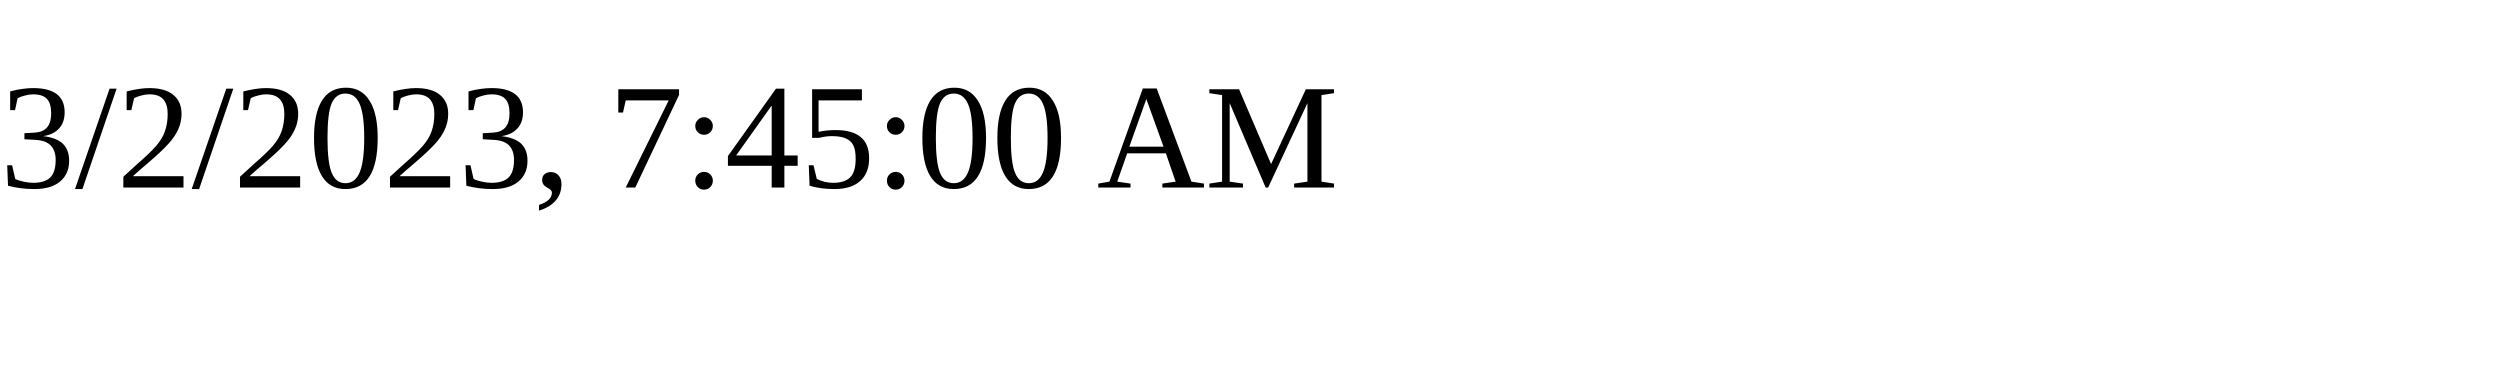
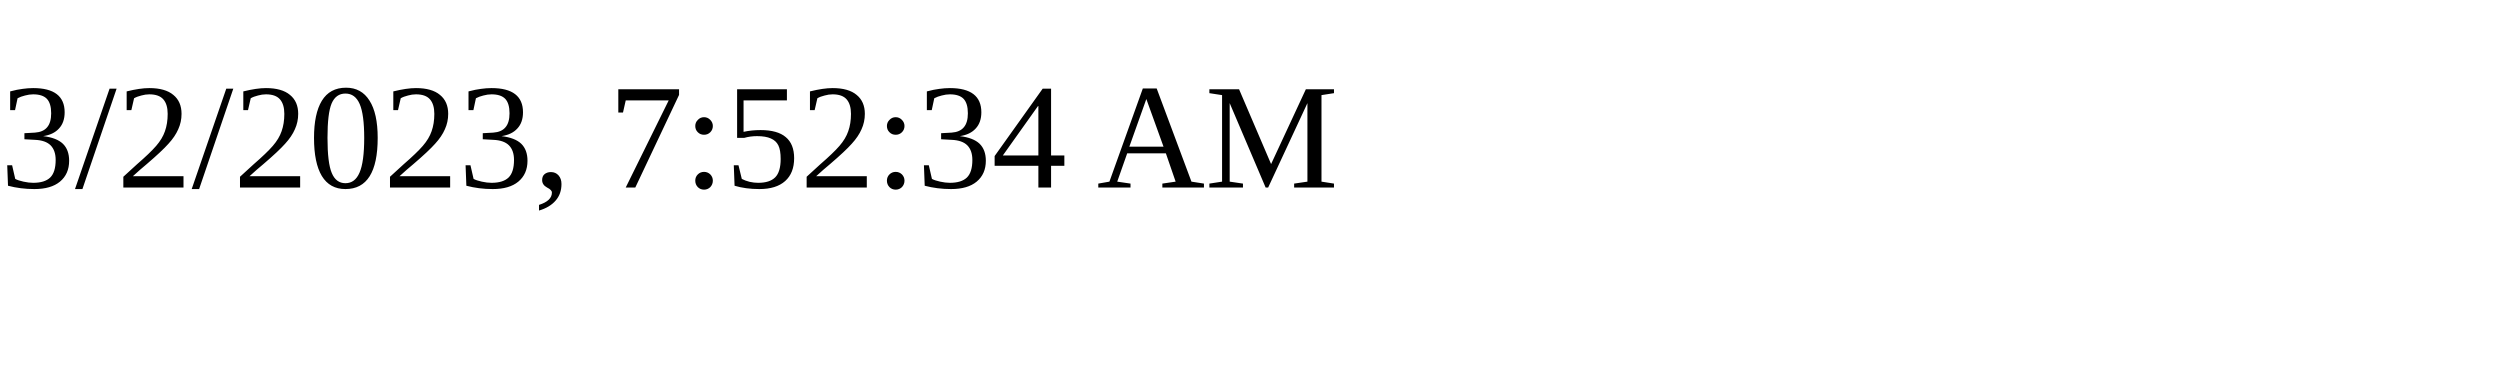
<svg xmlns="http://www.w3.org/2000/svg" height="30" width="200">
-   <text x="0" y="15">3/2/2023, 7:45:00 AM</text>
+   <text x="0" y="15">3/2/2023, 7:52:34 AM</text>
</svg>
